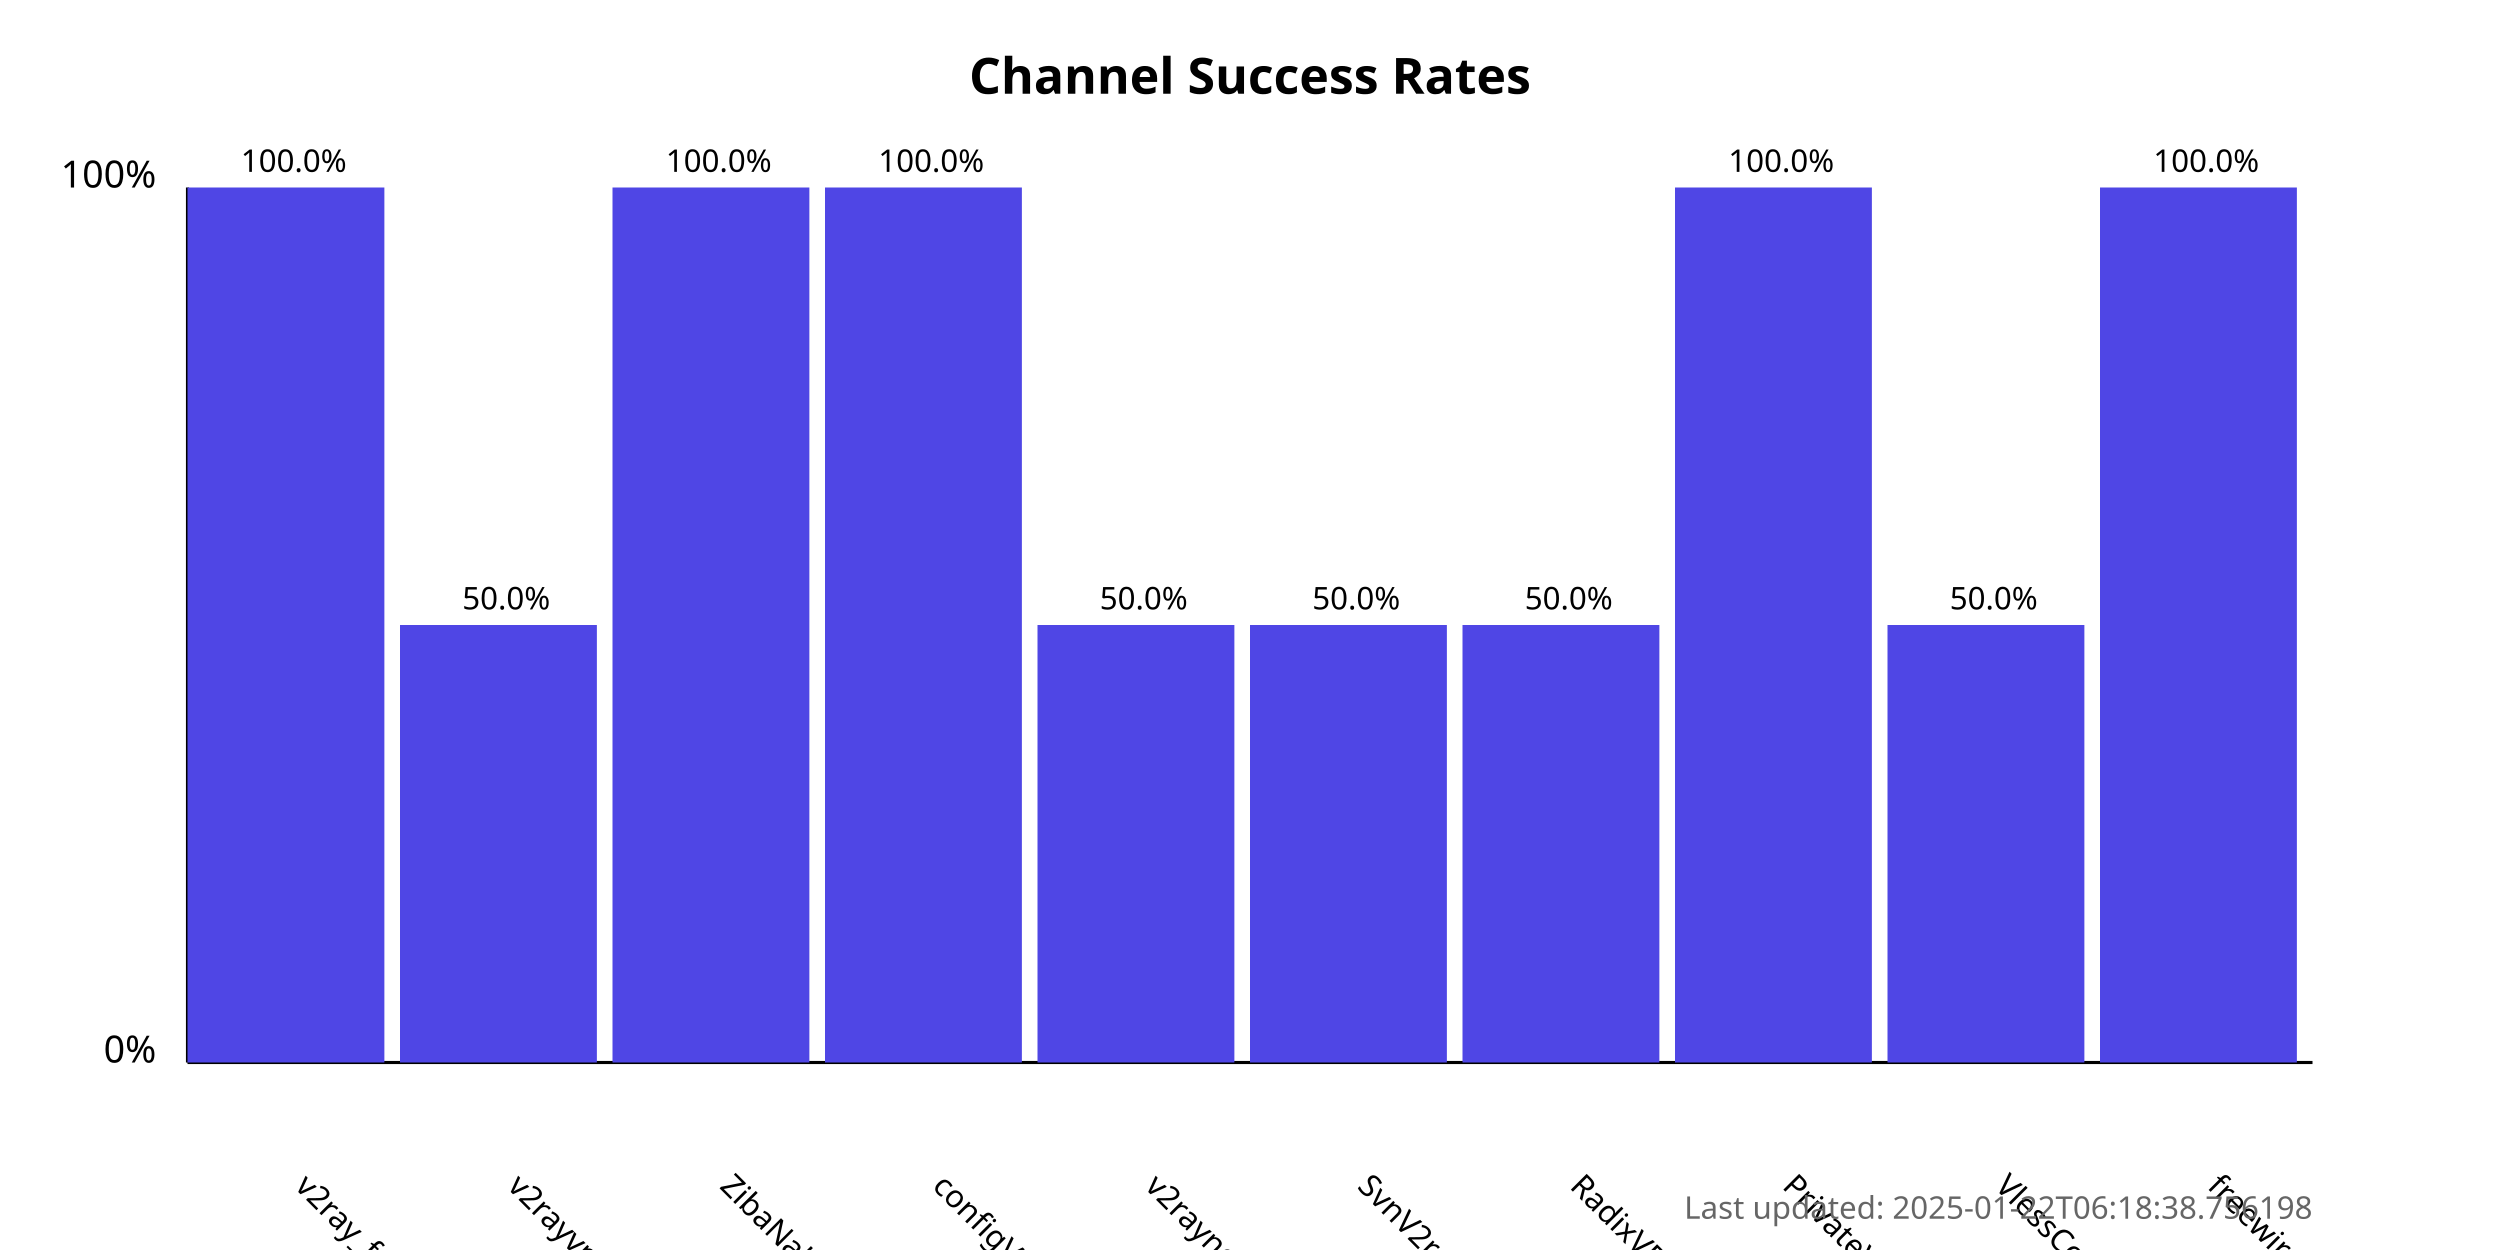
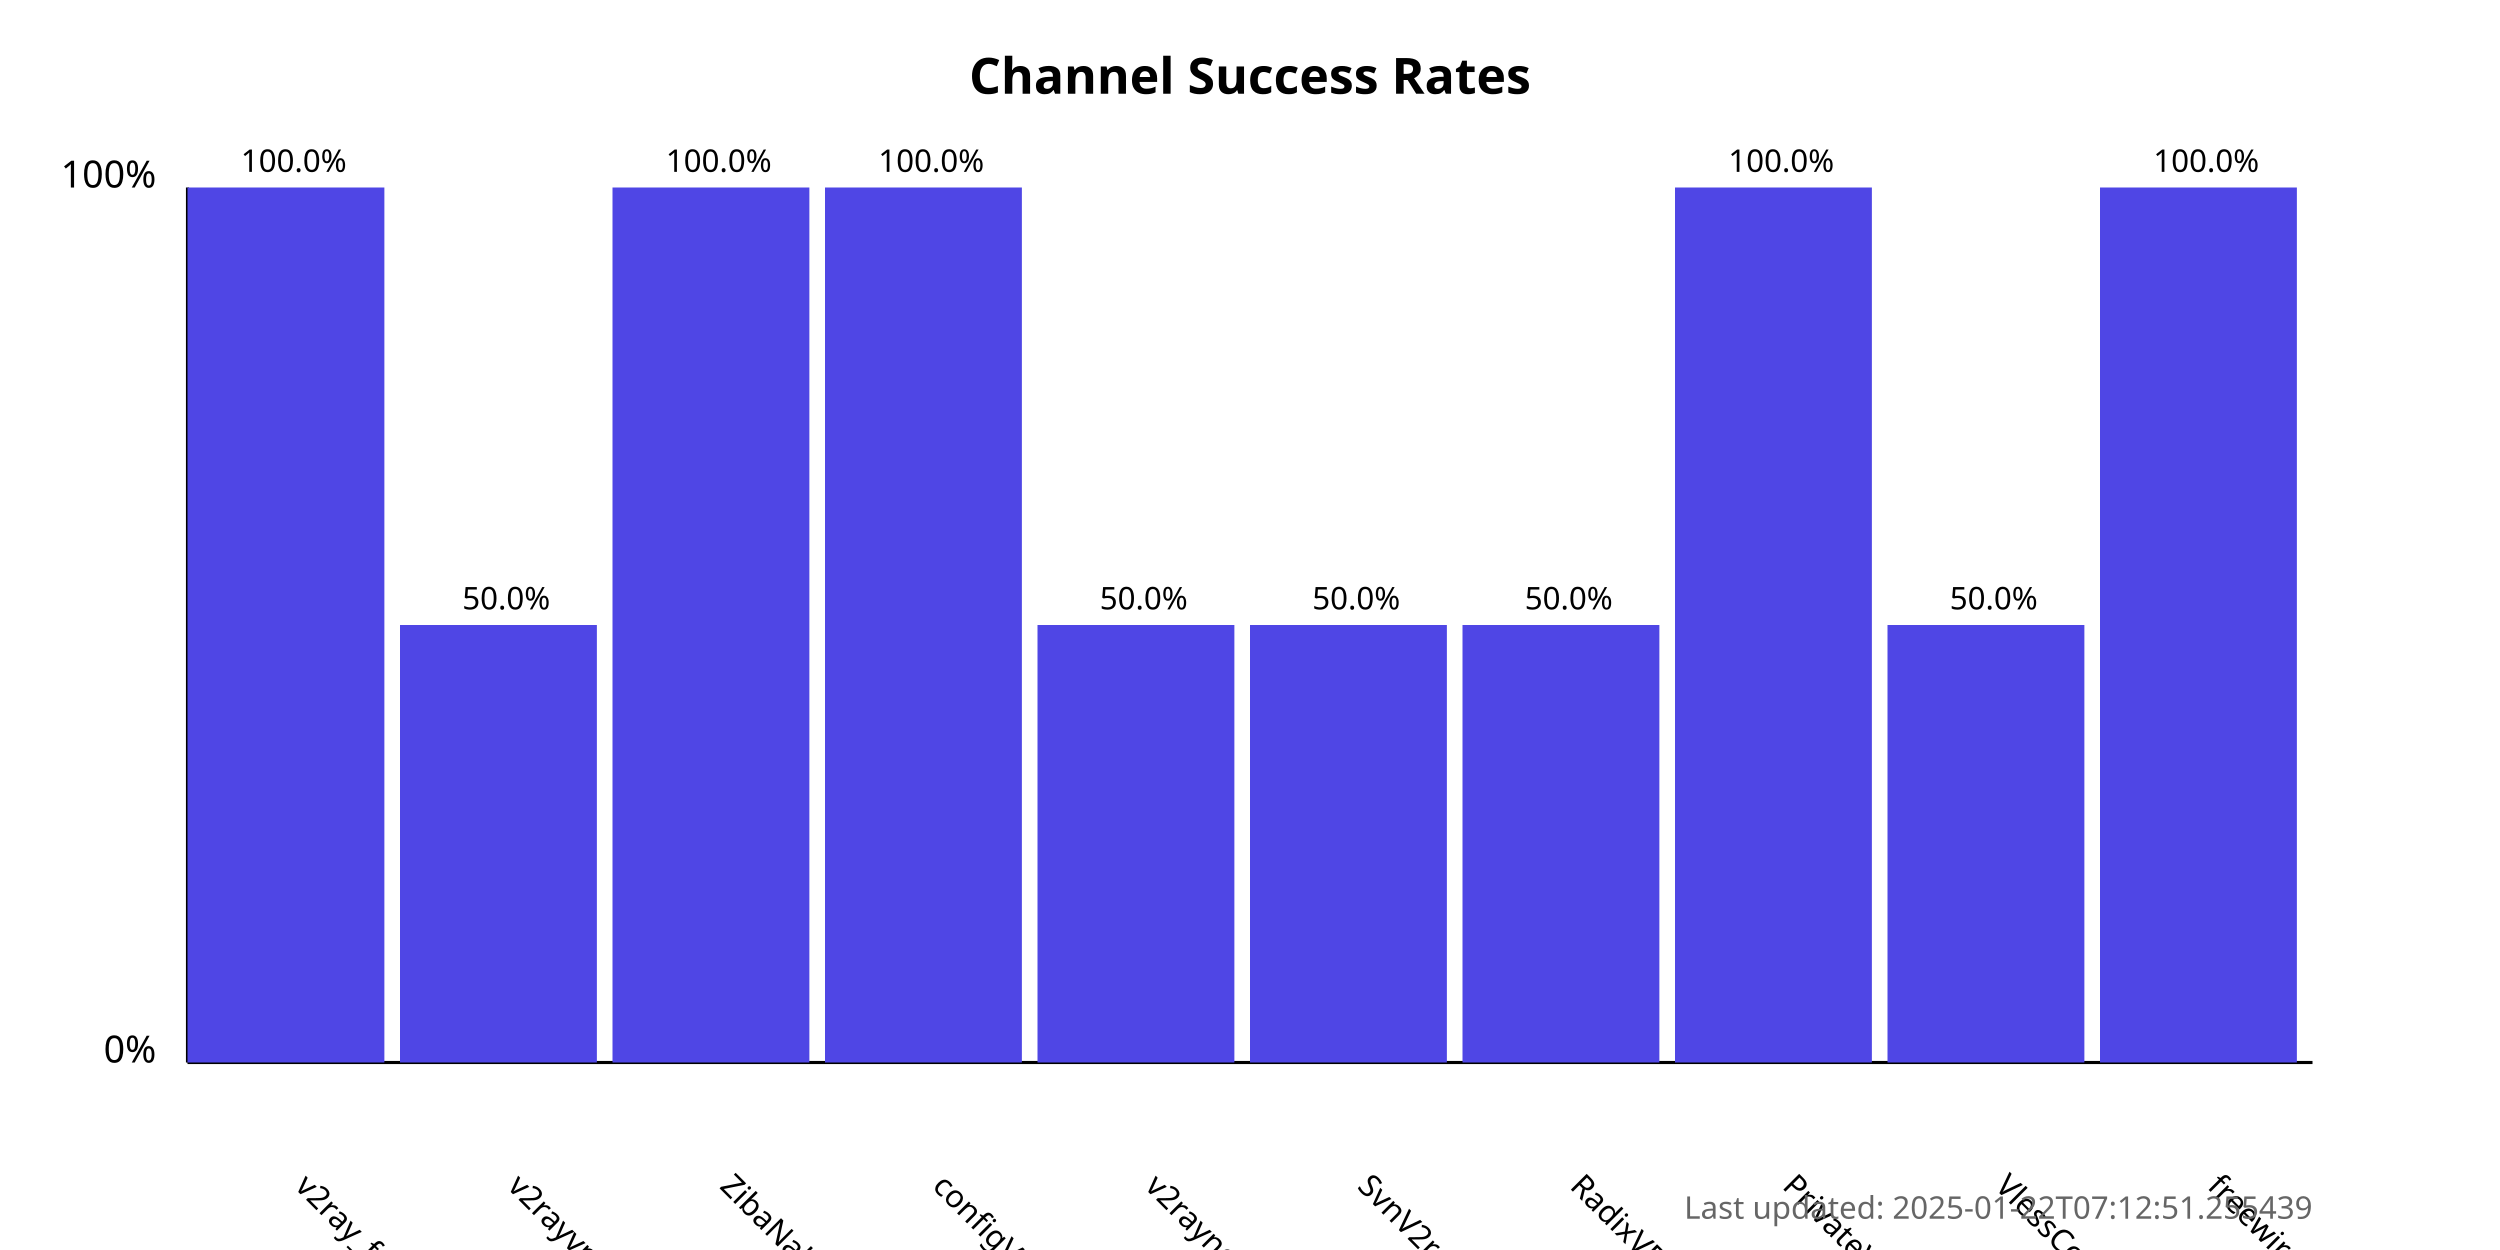
<svg xmlns="http://www.w3.org/2000/svg" width="800" height="400">
  <style>
            .chart-title { font: bold 16px sans-serif; }
            .axis-label { font: 12px sans-serif; }
            .tick-label { font: 10px sans-serif; }
            .bar { fill: #4f46e5; }
            .bar:hover { fill: #6366f1; }
            .timestamp { font: 10px sans-serif; fill: #666; }
        </style>
  <text x="400.0" y="30" text-anchor="middle" class="chart-title">
            Channel Success Rates
        </text>
  <line x1="60" y1="340" x2="60" y2="60" stroke="black" stroke-width="1" />
  <line x1="60" y1="340" x2="740" y2="340" stroke="black" stroke-width="1" />
  <text x="50" y="340" text-anchor="end" class="axis-label">0%</text>
  <text x="50" y="60" text-anchor="end" class="axis-label">100%</text>
  <g>
    <rect x="60" y="60.0" width="63.0" height="280.0" class="bar" />
    <text x="94.0" y="380" transform="rotate(45, 94.0, 380)" text-anchor="start" class="tick-label">
                v2ray_free_conf
            </text>
    <text x="94.0" y="55.0" text-anchor="middle" class="tick-label">
                100.0%
            </text>
  </g>
  <g>
    <rect x="128.0" y="200.0" width="63.0" height="140.0" class="bar" />
    <text x="162.0" y="380" transform="rotate(45, 162.0, 380)" text-anchor="start" class="tick-label">
                v2rayvpno
            </text>
    <text x="162.0" y="195.0" text-anchor="middle" class="tick-label">
                50.0%
            </text>
  </g>
  <g>
    <rect x="196.0" y="60.0" width="63.0" height="280.0" class="bar" />
    <text x="230.0" y="380" transform="rotate(45, 230.0, 380)" text-anchor="start" class="tick-label">
                ZibaNabz
            </text>
    <text x="230.0" y="55.0" text-anchor="middle" class="tick-label">
                100.0%
            </text>
  </g>
  <g>
    <rect x="264.0" y="60.0" width="63.0" height="280.0" class="bar" />
    <text x="298.0" y="380" transform="rotate(45, 298.0, 380)" text-anchor="start" class="tick-label">
                configV2rayForFree
            </text>
    <text x="298.0" y="55.0" text-anchor="middle" class="tick-label">
                100.0%
            </text>
  </g>
  <g>
    <rect x="332.0" y="200.0" width="63.0" height="140.0" class="bar" />
    <text x="366.0" y="380" transform="rotate(45, 366.0, 380)" text-anchor="start" class="tick-label">
                v2rayngvpn
            </text>
    <text x="366.0" y="195.0" text-anchor="middle" class="tick-label">
                50.0%
            </text>
  </g>
  <g>
    <rect x="400.0" y="200.0" width="63.0" height="140.0" class="bar" />
    <text x="434.0" y="380" transform="rotate(45, 434.0, 380)" text-anchor="start" class="tick-label">
                SvnV2ray
            </text>
    <text x="434.0" y="195.0" text-anchor="middle" class="tick-label">
                50.0%
            </text>
  </g>
  <g>
    <rect x="468.0" y="200.0" width="63.0" height="140.0" class="bar" />
    <text x="502.0" y="380" transform="rotate(45, 502.0, 380)" text-anchor="start" class="tick-label">
                RadixVPN
            </text>
    <text x="502.0" y="195.0" text-anchor="middle" class="tick-label">
                50.0%
            </text>
  </g>
  <g>
    <rect x="536.0" y="60.0" width="63.0" height="280.0" class="bar" />
    <text x="570.0" y="380" transform="rotate(45, 570.0, 380)" text-anchor="start" class="tick-label">
                PrivateVPNs
            </text>
    <text x="570.0" y="55.0" text-anchor="middle" class="tick-label">
                100.0%
            </text>
  </g>
  <g>
    <rect x="604.0" y="200.0" width="63.0" height="140.0" class="bar" />
    <text x="638.0" y="380" transform="rotate(45, 638.0, 380)" text-anchor="start" class="tick-label">
                VlessConfig
            </text>
    <text x="638.0" y="195.0" text-anchor="middle" class="tick-label">
                50.0%
            </text>
  </g>
  <g>
    <rect x="672.0" y="60.0" width="63.0" height="280.0" class="bar" />
    <text x="706.0" y="380" transform="rotate(45, 706.0, 380)" text-anchor="start" class="tick-label">
                freewireguard
            </text>
    <text x="706.0" y="55.0" text-anchor="middle" class="tick-label">
                100.0%
            </text>
  </g>
  <text x="740" y="390" text-anchor="end" class="timestamp">
-             Last updated: 2025-01-22T06:18:38.756198
+             Last updated: 2025-01-22T07:12:51.255439
        </text>
</svg>
